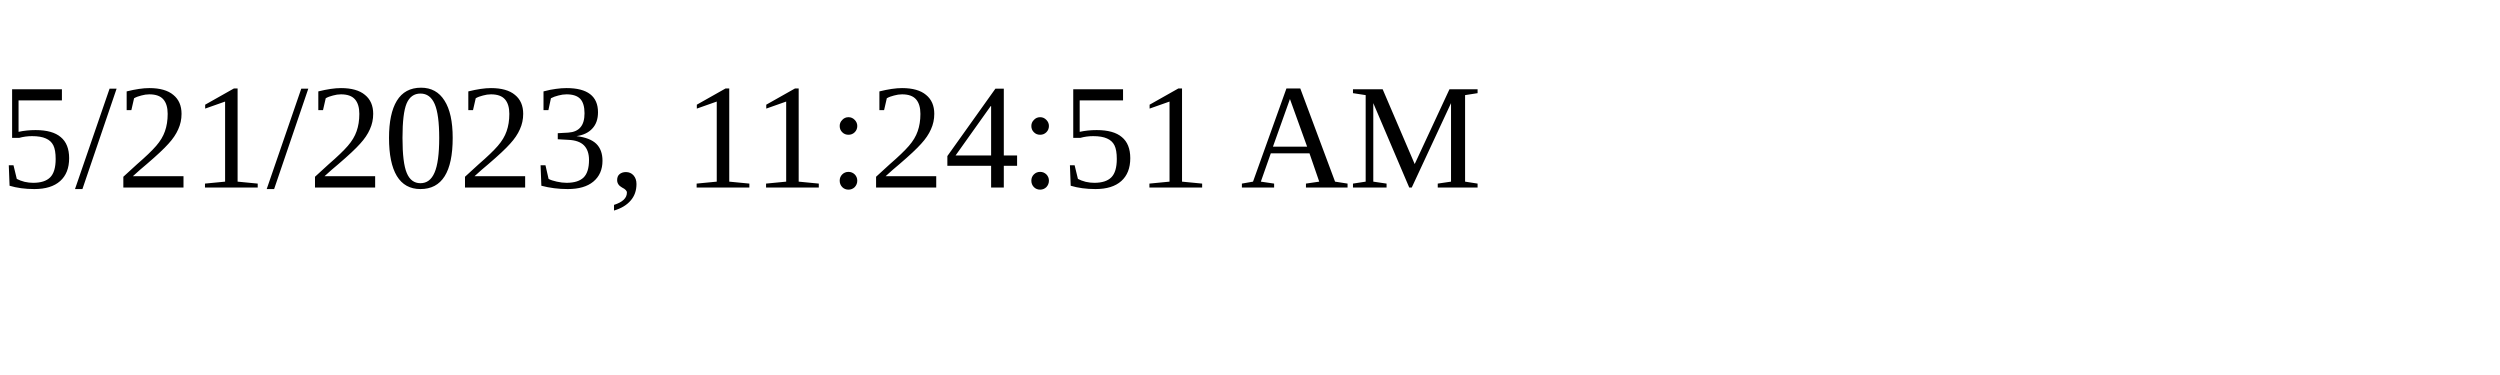
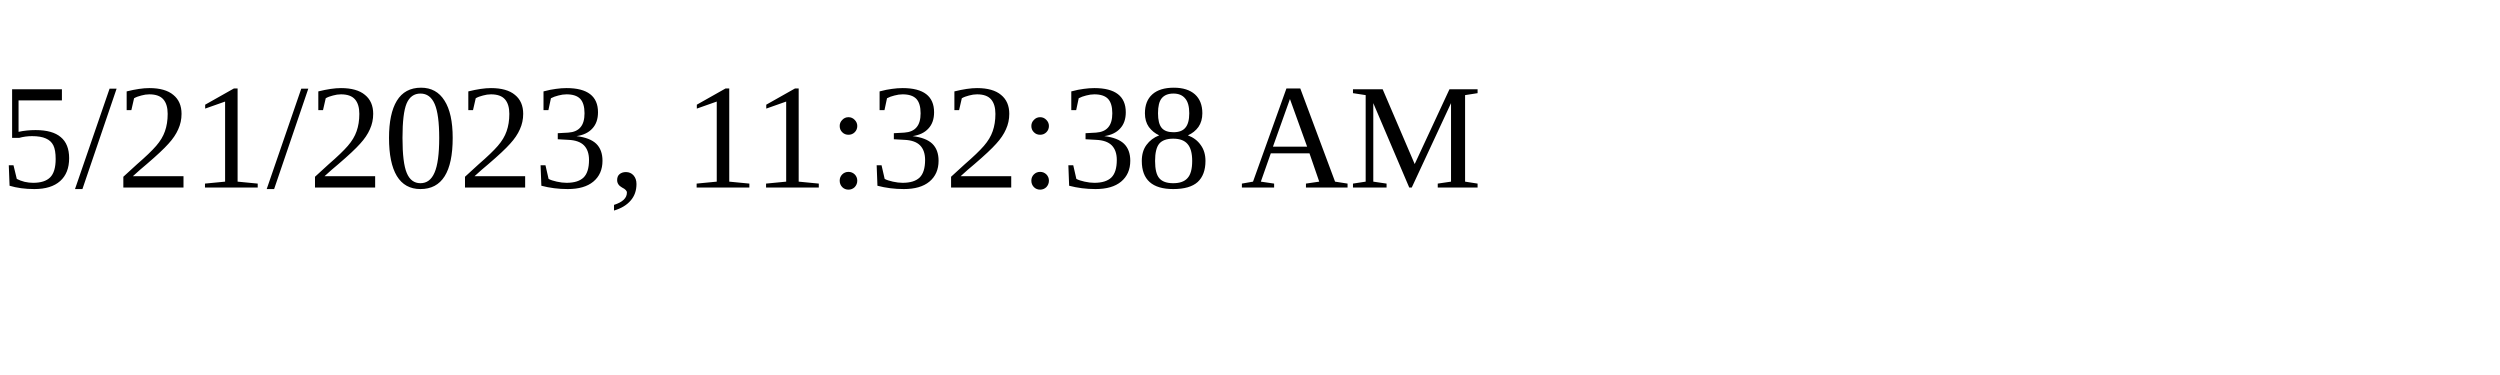
<svg xmlns="http://www.w3.org/2000/svg" height="30" width="200">
-   <text x="0" y="15">5/21/2023, 11:24:51 AM</text>
+   <text x="0" y="15">5/21/2023, 11:32:38 AM</text>
</svg>
